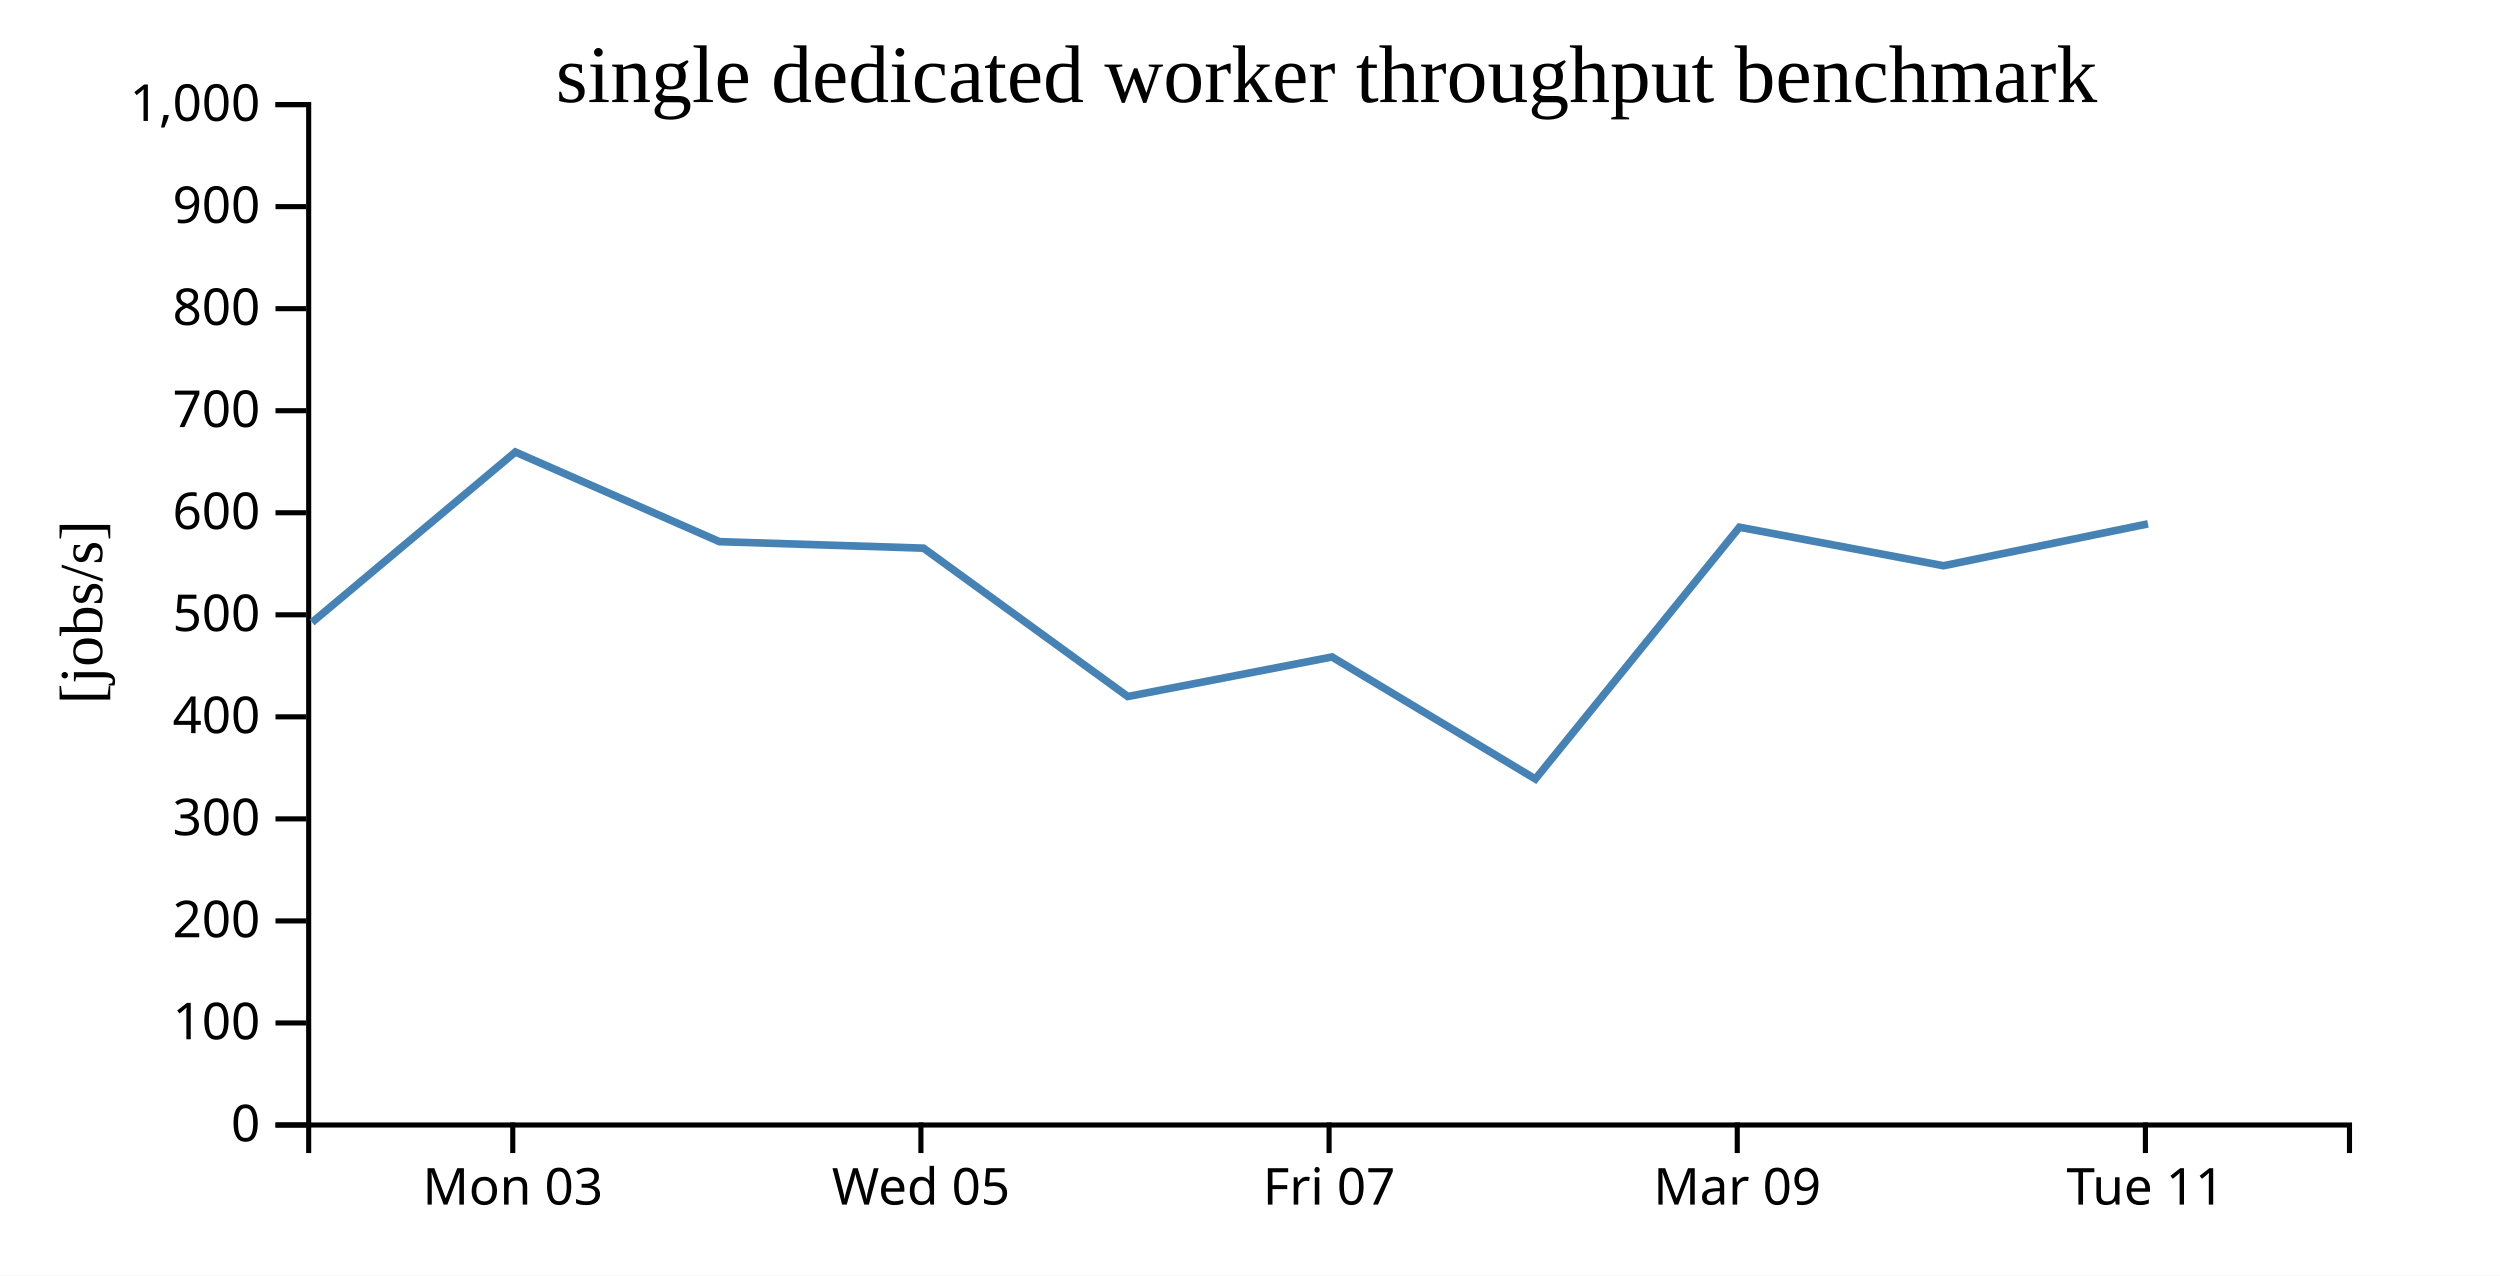
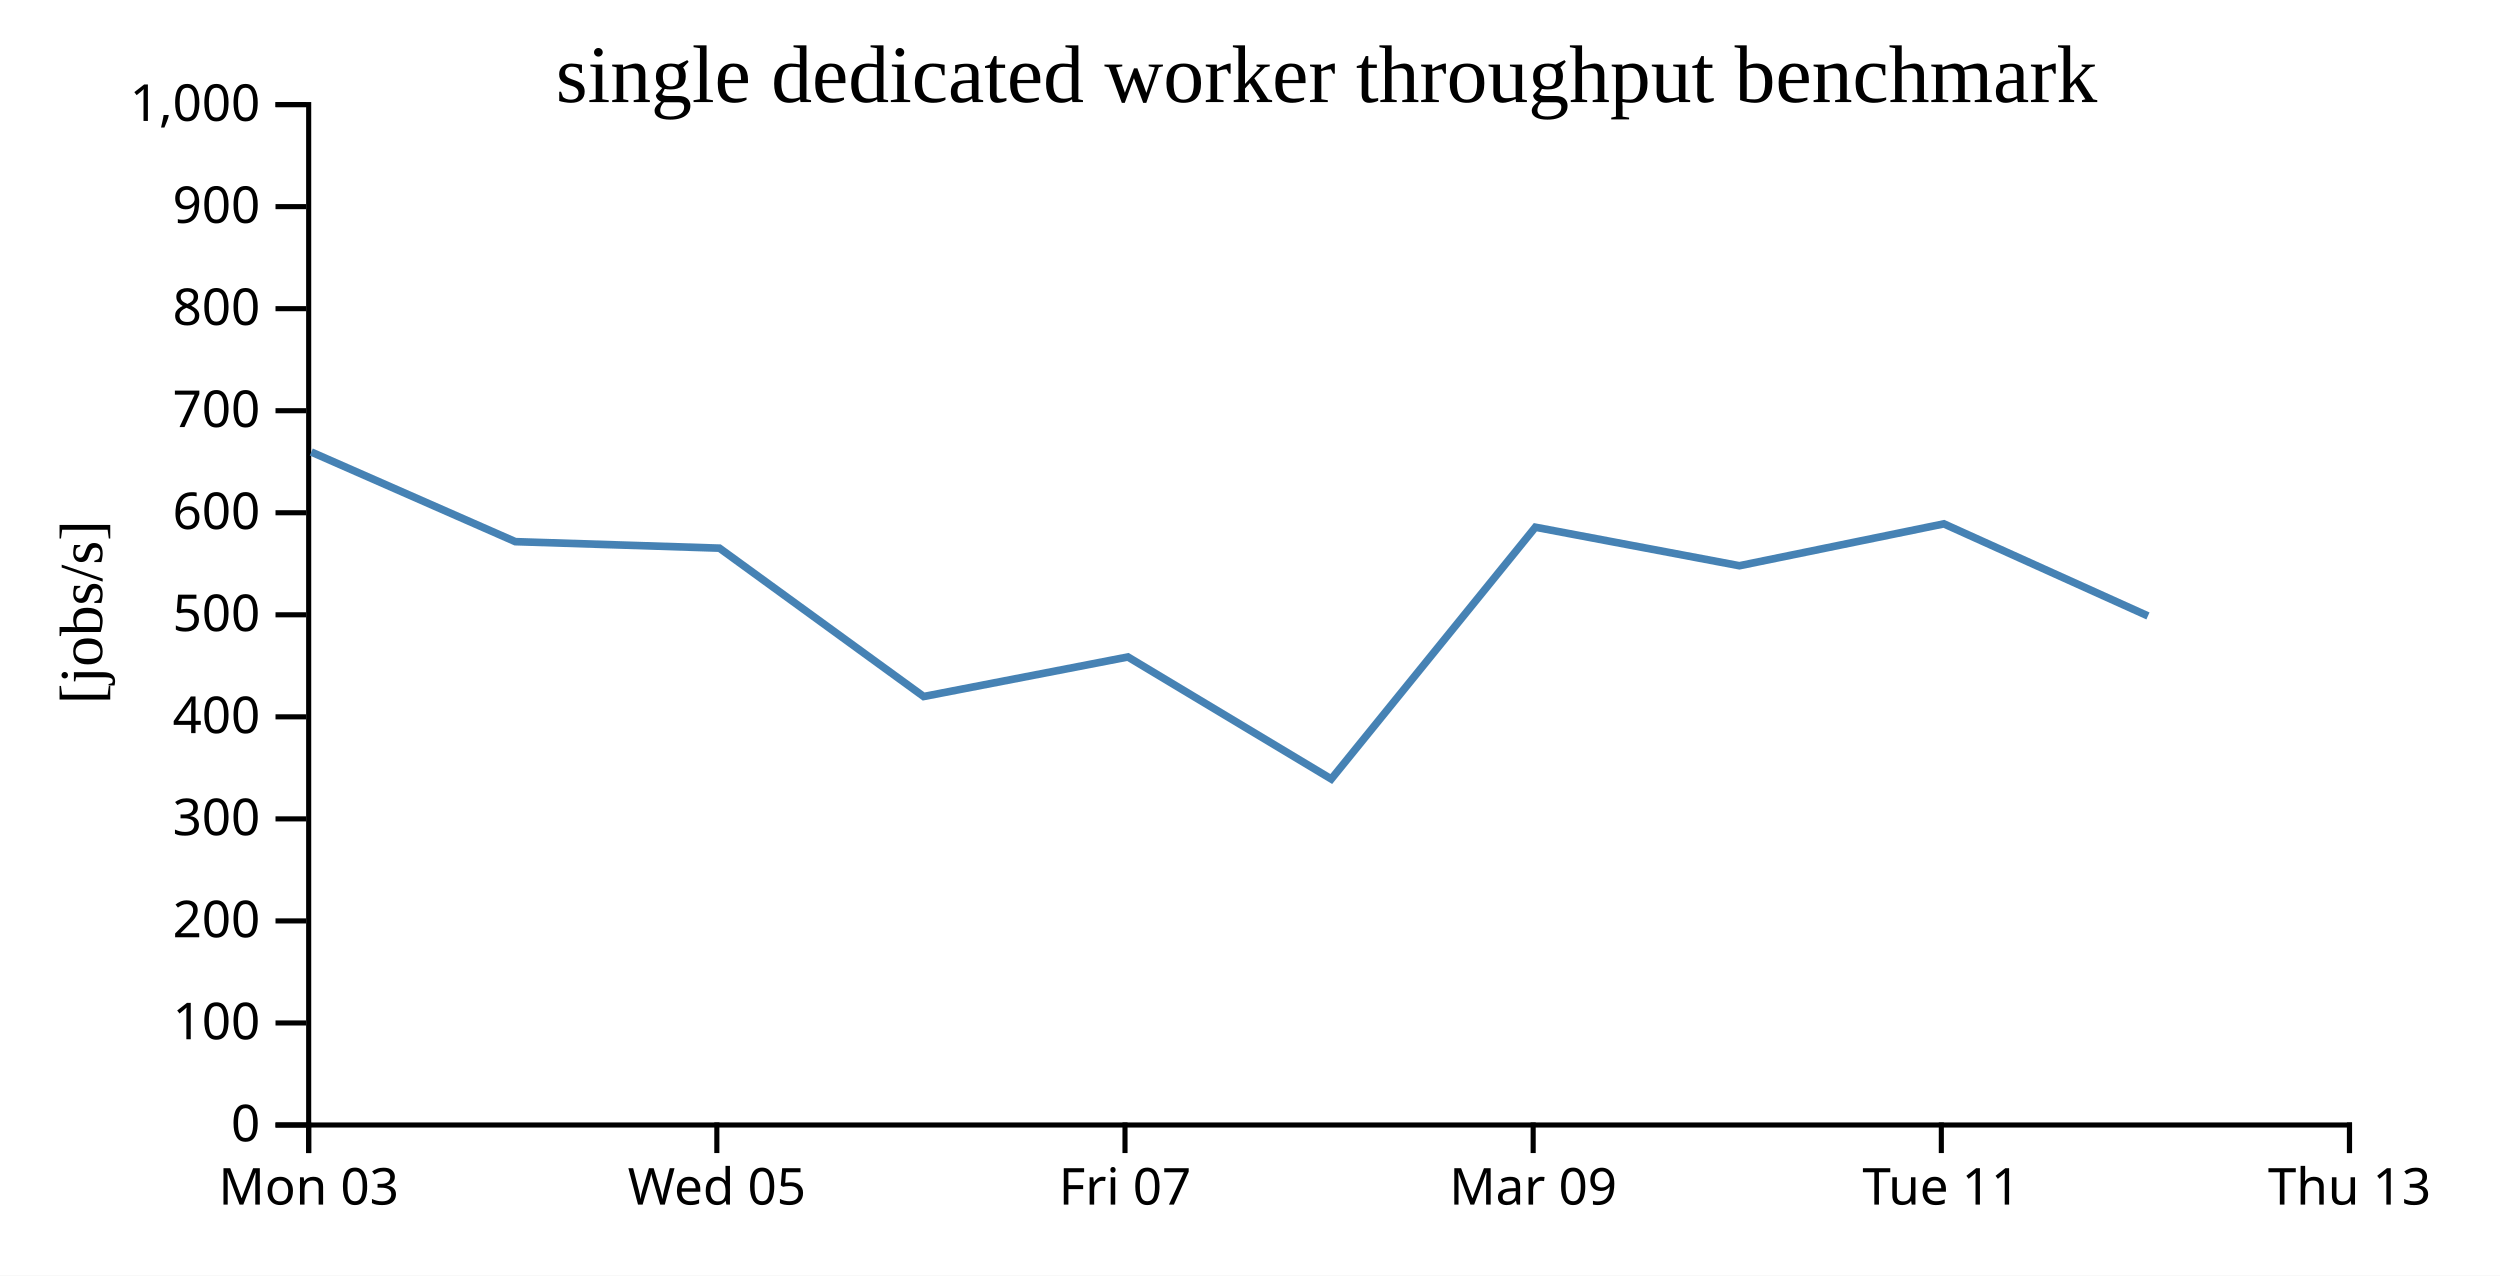
<svg xmlns="http://www.w3.org/2000/svg" width="490" height="250">
  <rect width="100%" height="100%" fill="white" />
  <g transform="translate(60,20)">
    <g transform="translate(0,200)" fill="none" font-size="10" font-family="sans-serif" text-anchor="middle">
      <path class="domain" stroke="currentColor" d="M0.5,6V0.5H400.5V6" />
-       <g class="tick" opacity="1" transform="translate(40.5,0)">
+       <g class="tick" opacity="1" transform="translate(0.5,0)">
        <line stroke="currentColor" y2="6" />
        <text fill="currentColor" y="9" dy="0.71em">Mon 03</text>
      </g>
-       <g class="tick" opacity="1" transform="translate(120.5,0)">
+       <g class="tick" opacity="1" transform="translate(80.5,0)">
        <line stroke="currentColor" y2="6" />
        <text fill="currentColor" y="9" dy="0.71em">Wed 05</text>
      </g>
-       <g class="tick" opacity="1" transform="translate(200.5,0)">
+       <g class="tick" opacity="1" transform="translate(160.5,0)">
        <line stroke="currentColor" y2="6" />
        <text fill="currentColor" y="9" dy="0.71em">Fri 07</text>
      </g>
-       <g class="tick" opacity="1" transform="translate(280.5,0)">
+       <g class="tick" opacity="1" transform="translate(240.5,0)">
        <line stroke="currentColor" y2="6" />
        <text fill="currentColor" y="9" dy="0.71em">Mar 09</text>
      </g>
-       <g class="tick" opacity="1" transform="translate(360.5,0)">
+       <g class="tick" opacity="1" transform="translate(320.5,0)">
        <line stroke="currentColor" y2="6" />
        <text fill="currentColor" y="9" dy="0.71em">Tue 11</text>
+       </g>
+       <g class="tick" opacity="1" transform="translate(400.5,0)">
+         <line stroke="currentColor" y2="6" />
+         <text fill="currentColor" y="9" dy="0.71em">Thu 13</text>
      </g>
    </g>
    <g fill="none" font-size="10" font-family="sans-serif" text-anchor="end">
      <path class="domain" stroke="currentColor" d="M-6,200.5H0.5V0.5H-6" />
      <g class="tick" opacity="1" transform="translate(0,200.5)">
        <line stroke="currentColor" x2="-6" />
        <text fill="currentColor" x="-9" dy="0.32em">0</text>
      </g>
      <g class="tick" opacity="1" transform="translate(0,180.5)">
        <line stroke="currentColor" x2="-6" />
        <text fill="currentColor" x="-9" dy="0.32em">100</text>
      </g>
      <g class="tick" opacity="1" transform="translate(0,160.5)">
        <line stroke="currentColor" x2="-6" />
        <text fill="currentColor" x="-9" dy="0.32em">200</text>
      </g>
      <g class="tick" opacity="1" transform="translate(0,140.5)">
        <line stroke="currentColor" x2="-6" />
        <text fill="currentColor" x="-9" dy="0.32em">300</text>
      </g>
      <g class="tick" opacity="1" transform="translate(0,120.5)">
        <line stroke="currentColor" x2="-6" />
        <text fill="currentColor" x="-9" dy="0.32em">400</text>
      </g>
      <g class="tick" opacity="1" transform="translate(0,100.5)">
        <line stroke="currentColor" x2="-6" />
        <text fill="currentColor" x="-9" dy="0.32em">500</text>
      </g>
      <g class="tick" opacity="1" transform="translate(0,80.5)">
        <line stroke="currentColor" x2="-6" />
        <text fill="currentColor" x="-9" dy="0.32em">600</text>
      </g>
      <g class="tick" opacity="1" transform="translate(0,60.5)">
        <line stroke="currentColor" x2="-6" />
        <text fill="currentColor" x="-9" dy="0.32em">700</text>
      </g>
      <g class="tick" opacity="1" transform="translate(0,40.5)">
        <line stroke="currentColor" x2="-6" />
        <text fill="currentColor" x="-9" dy="0.32em">800</text>
      </g>
      <g class="tick" opacity="1" transform="translate(0,20.5)">
        <line stroke="currentColor" x2="-6" />
        <text fill="currentColor" x="-9" dy="0.32em">900</text>
      </g>
      <g class="tick" opacity="1" transform="translate(0,0.5)">
        <line stroke="currentColor" x2="-6" />
        <text fill="currentColor" x="-9" dy="0.32em">1,000</text>
      </g>
    </g>
    <text text-anchor="middle" style="font-size: 12px" transform="rotate(-90)" y="-40" x="-100">[jobs/s]</text>
    <text text-anchor="middle" style="font-size: 16px" y="0" x="200">single dedicated worker throughput benchmark</text>
-     <path fill="none" stroke="steelblue" stroke-width="1.5" d="M1.155,101.986L41.009,68.594L81.006,86.165L121.011,87.44L161.038,116.516L201.068,108.764L240.932,132.685L280.93,83.336L320.919,90.885L360.998,82.675" />
+     <path fill="none" stroke="steelblue" stroke-width="1.5" d="M1.009,68.594L41.006,86.165L81.011,87.44L121.038,116.516L161.068,108.764L200.932,132.685L240.93,83.336L280.919,90.885L320.998,82.675L361,100.725" />
  </g>
</svg>
